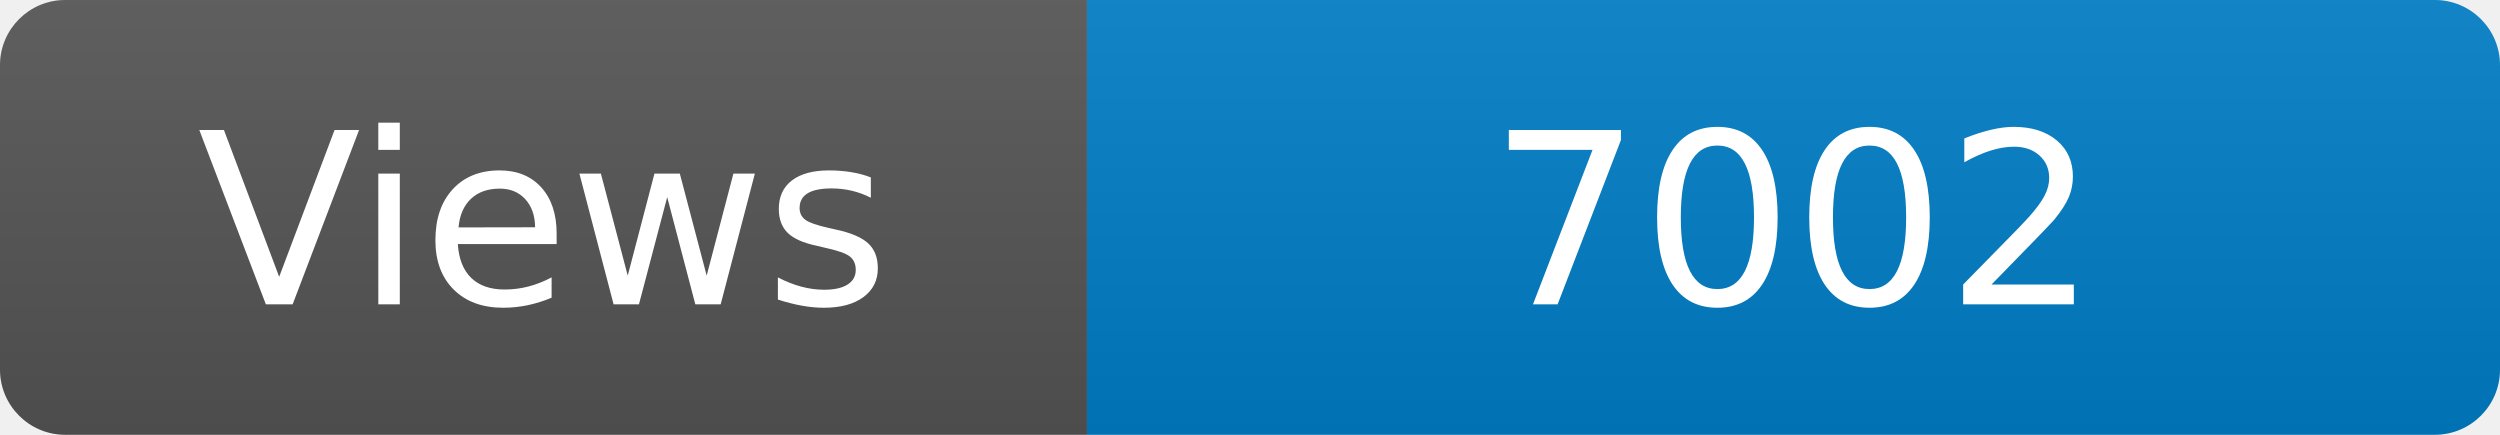
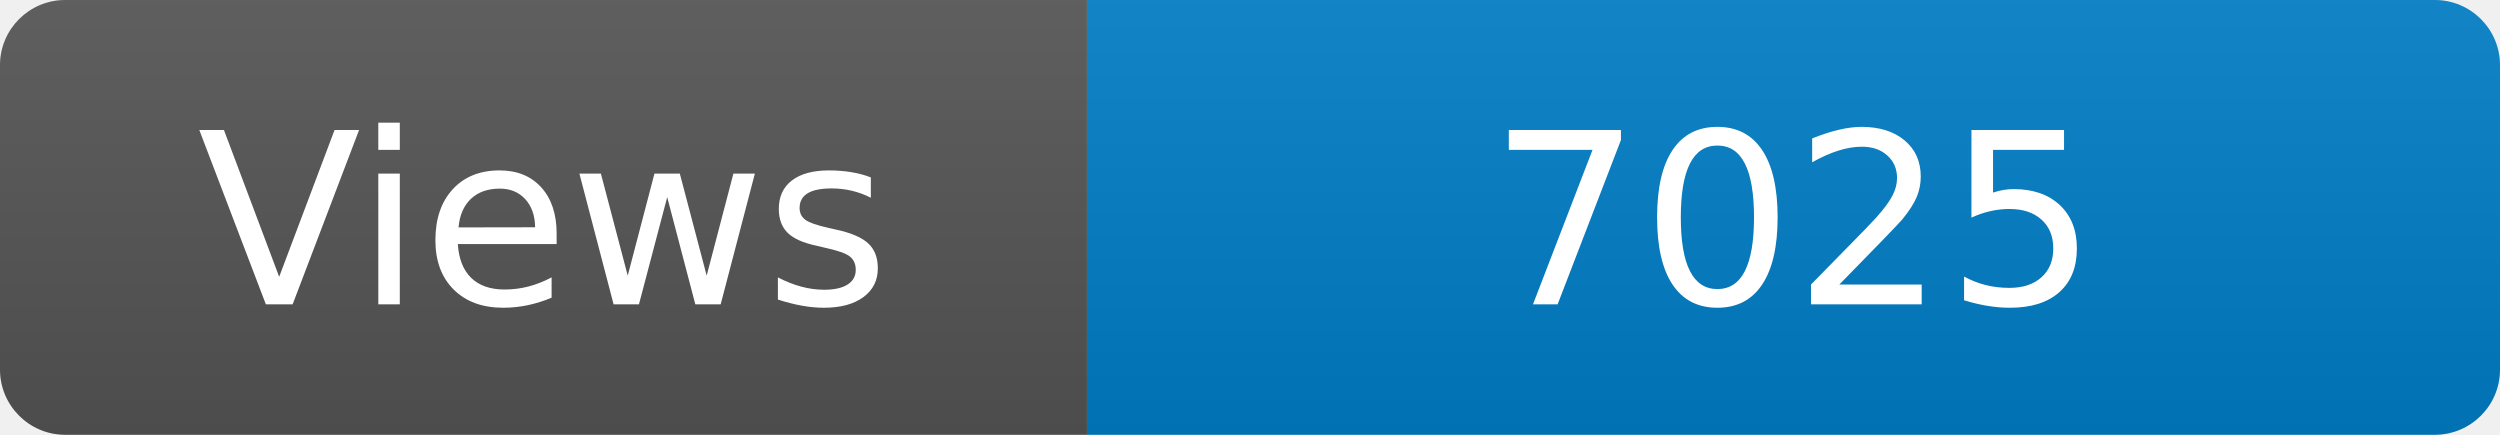
<svg xmlns="http://www.w3.org/2000/svg" width="115" height="20" role="img" aria-label="Maintained?: yes">
  <linearGradient id="s" x2="0" y2="100%">
    <stop offset="0" stop-color="#bbb" stop-opacity=".1" />
    <stop offset="1" stop-opacity=".1" />
  </linearGradient>
  <clipPath id="r">
    <rect width="115" height="20" rx="3" fill="#fff" />
  </clipPath>
  <g clip-path="url(#r)">
    <rect width="50" height="20" fill="#555" />
    <rect x="50" width="160" height="20" fill="#007ec6" />
    <rect width="115" height="20" fill="url(#s)" />
  </g>
  <g fill="#fff" text-anchor="middle" font-family="Verdana,Geneva,DejaVu Sans,sans-serif" font-size="110">
    <text x="250" y="140" transform="scale(.1)" fill="#fff">Views</text>
-     <text x="825" y="140" transform="scale(.1)" fill="#fff">7002</text>
+     <text x="825" y="140" transform="scale(.1)" fill="#fff">7025</text>
  </g>
</svg>
